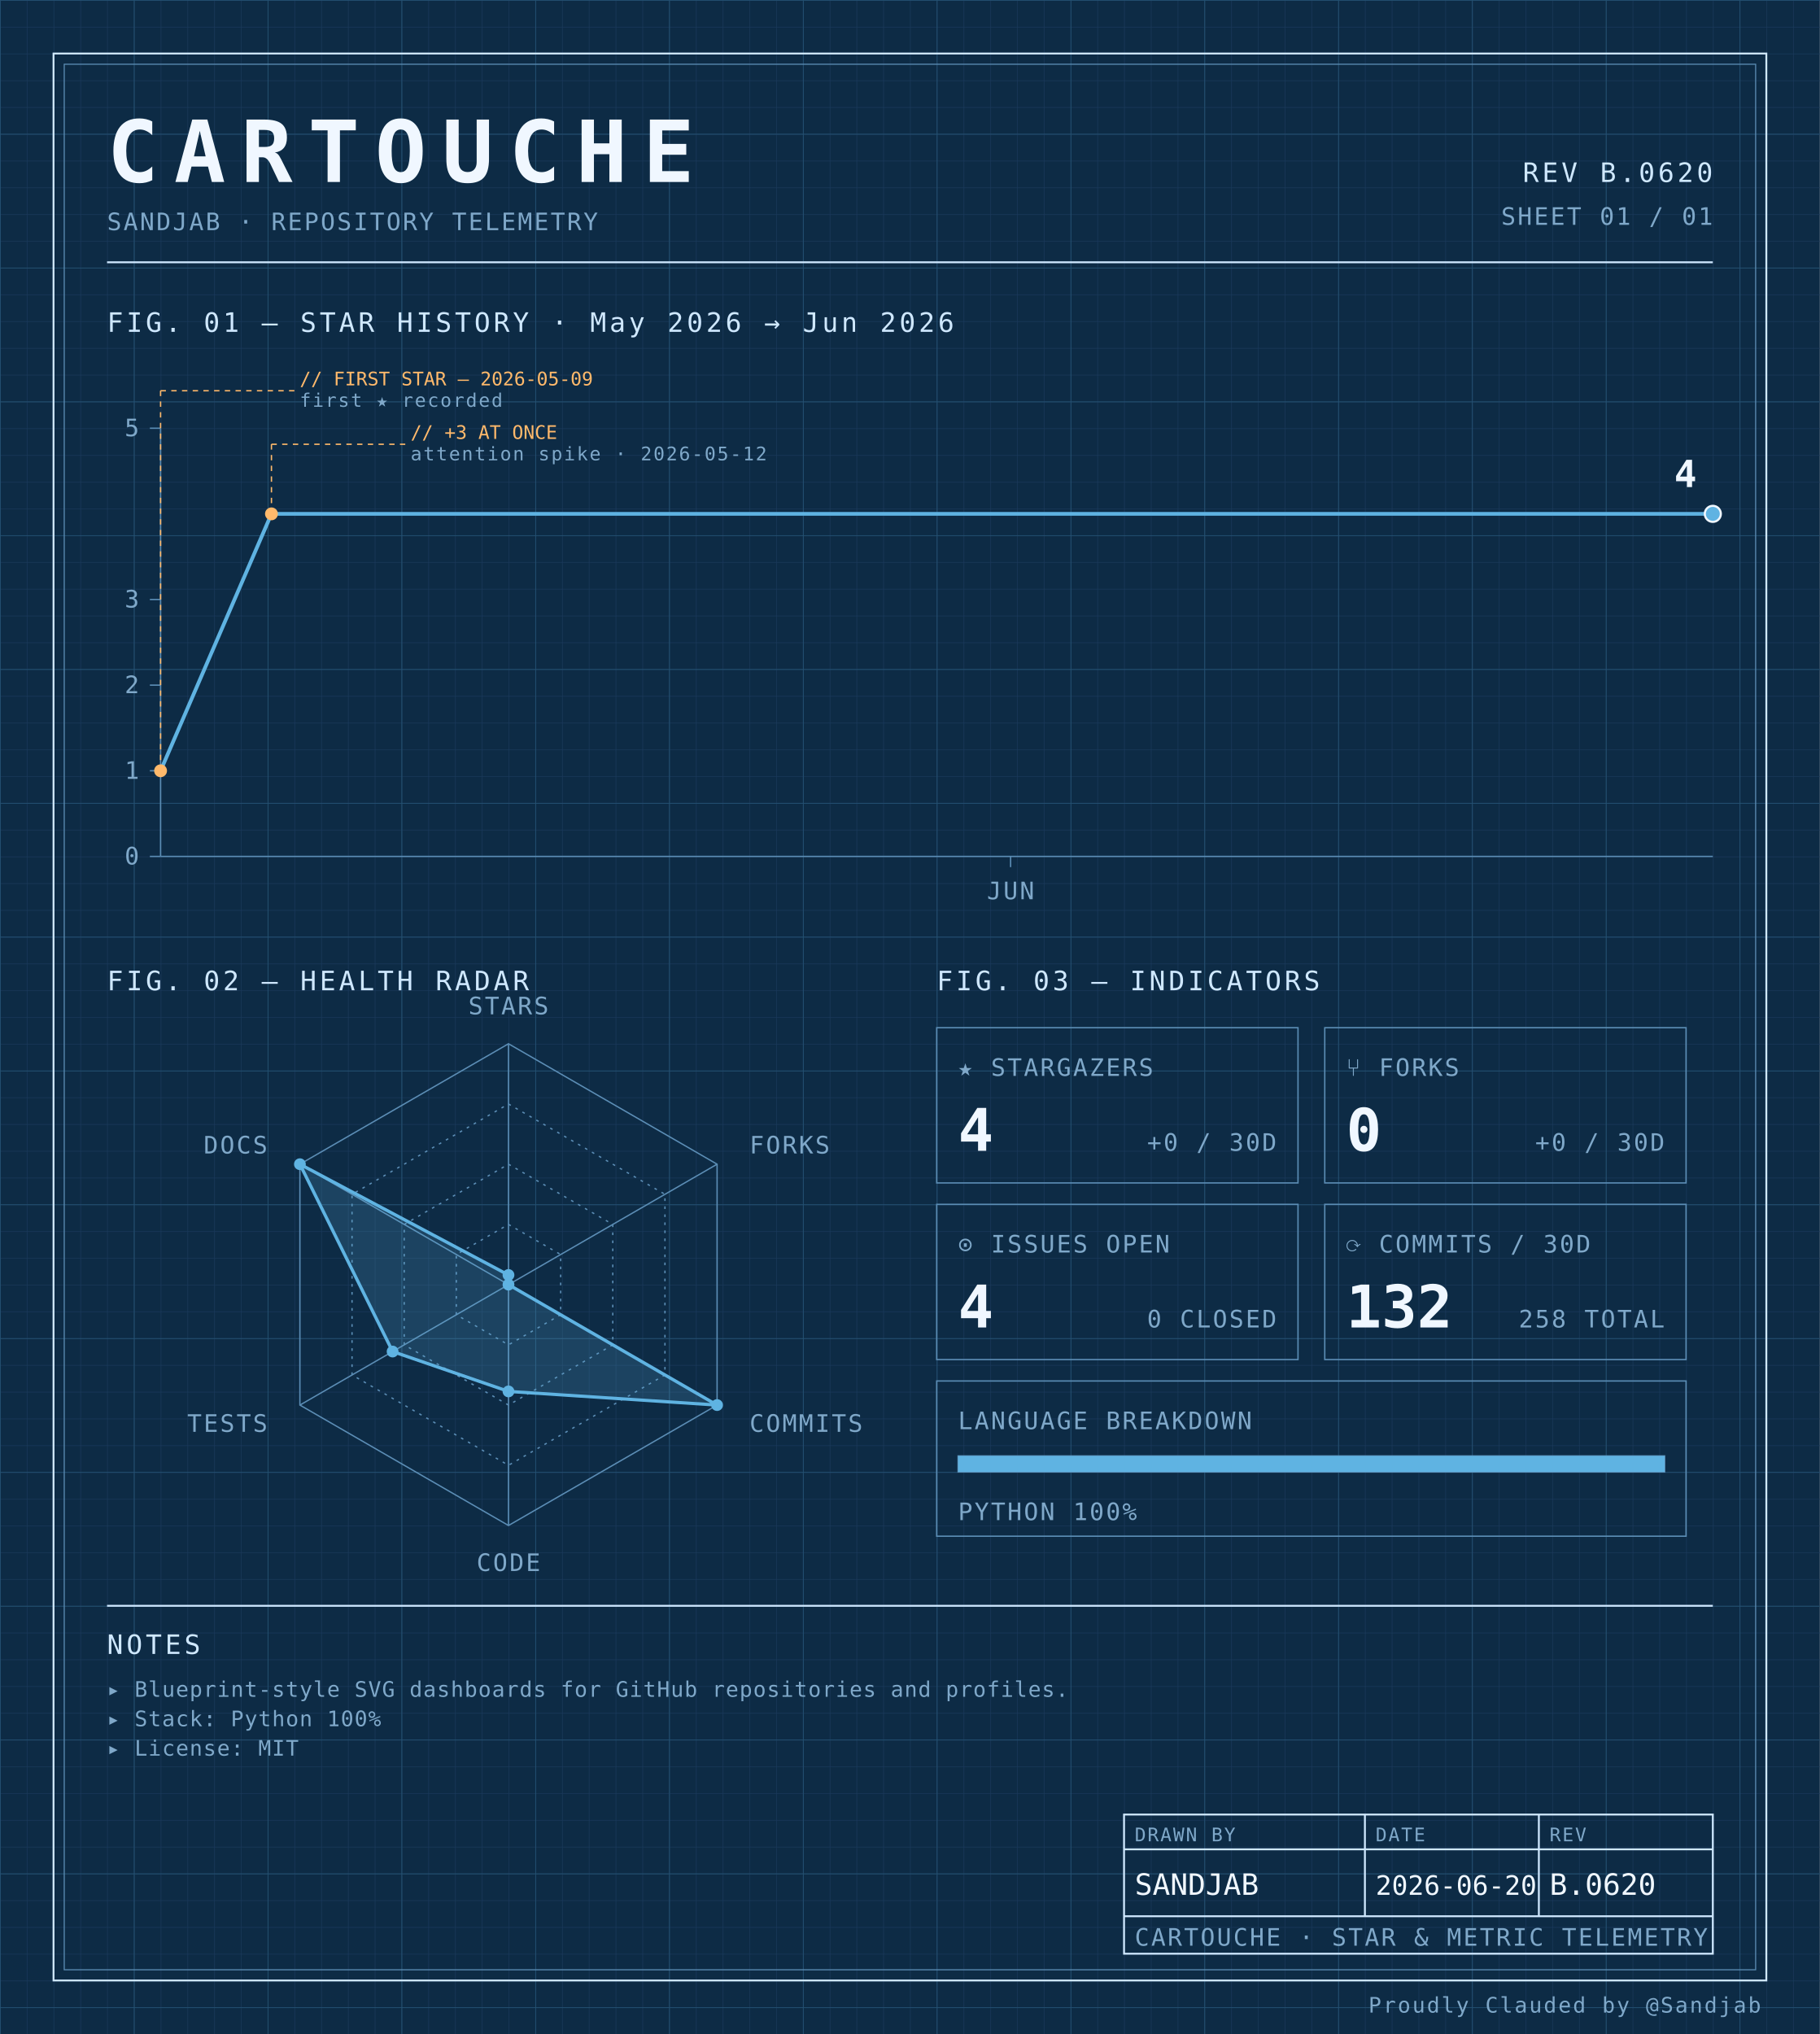
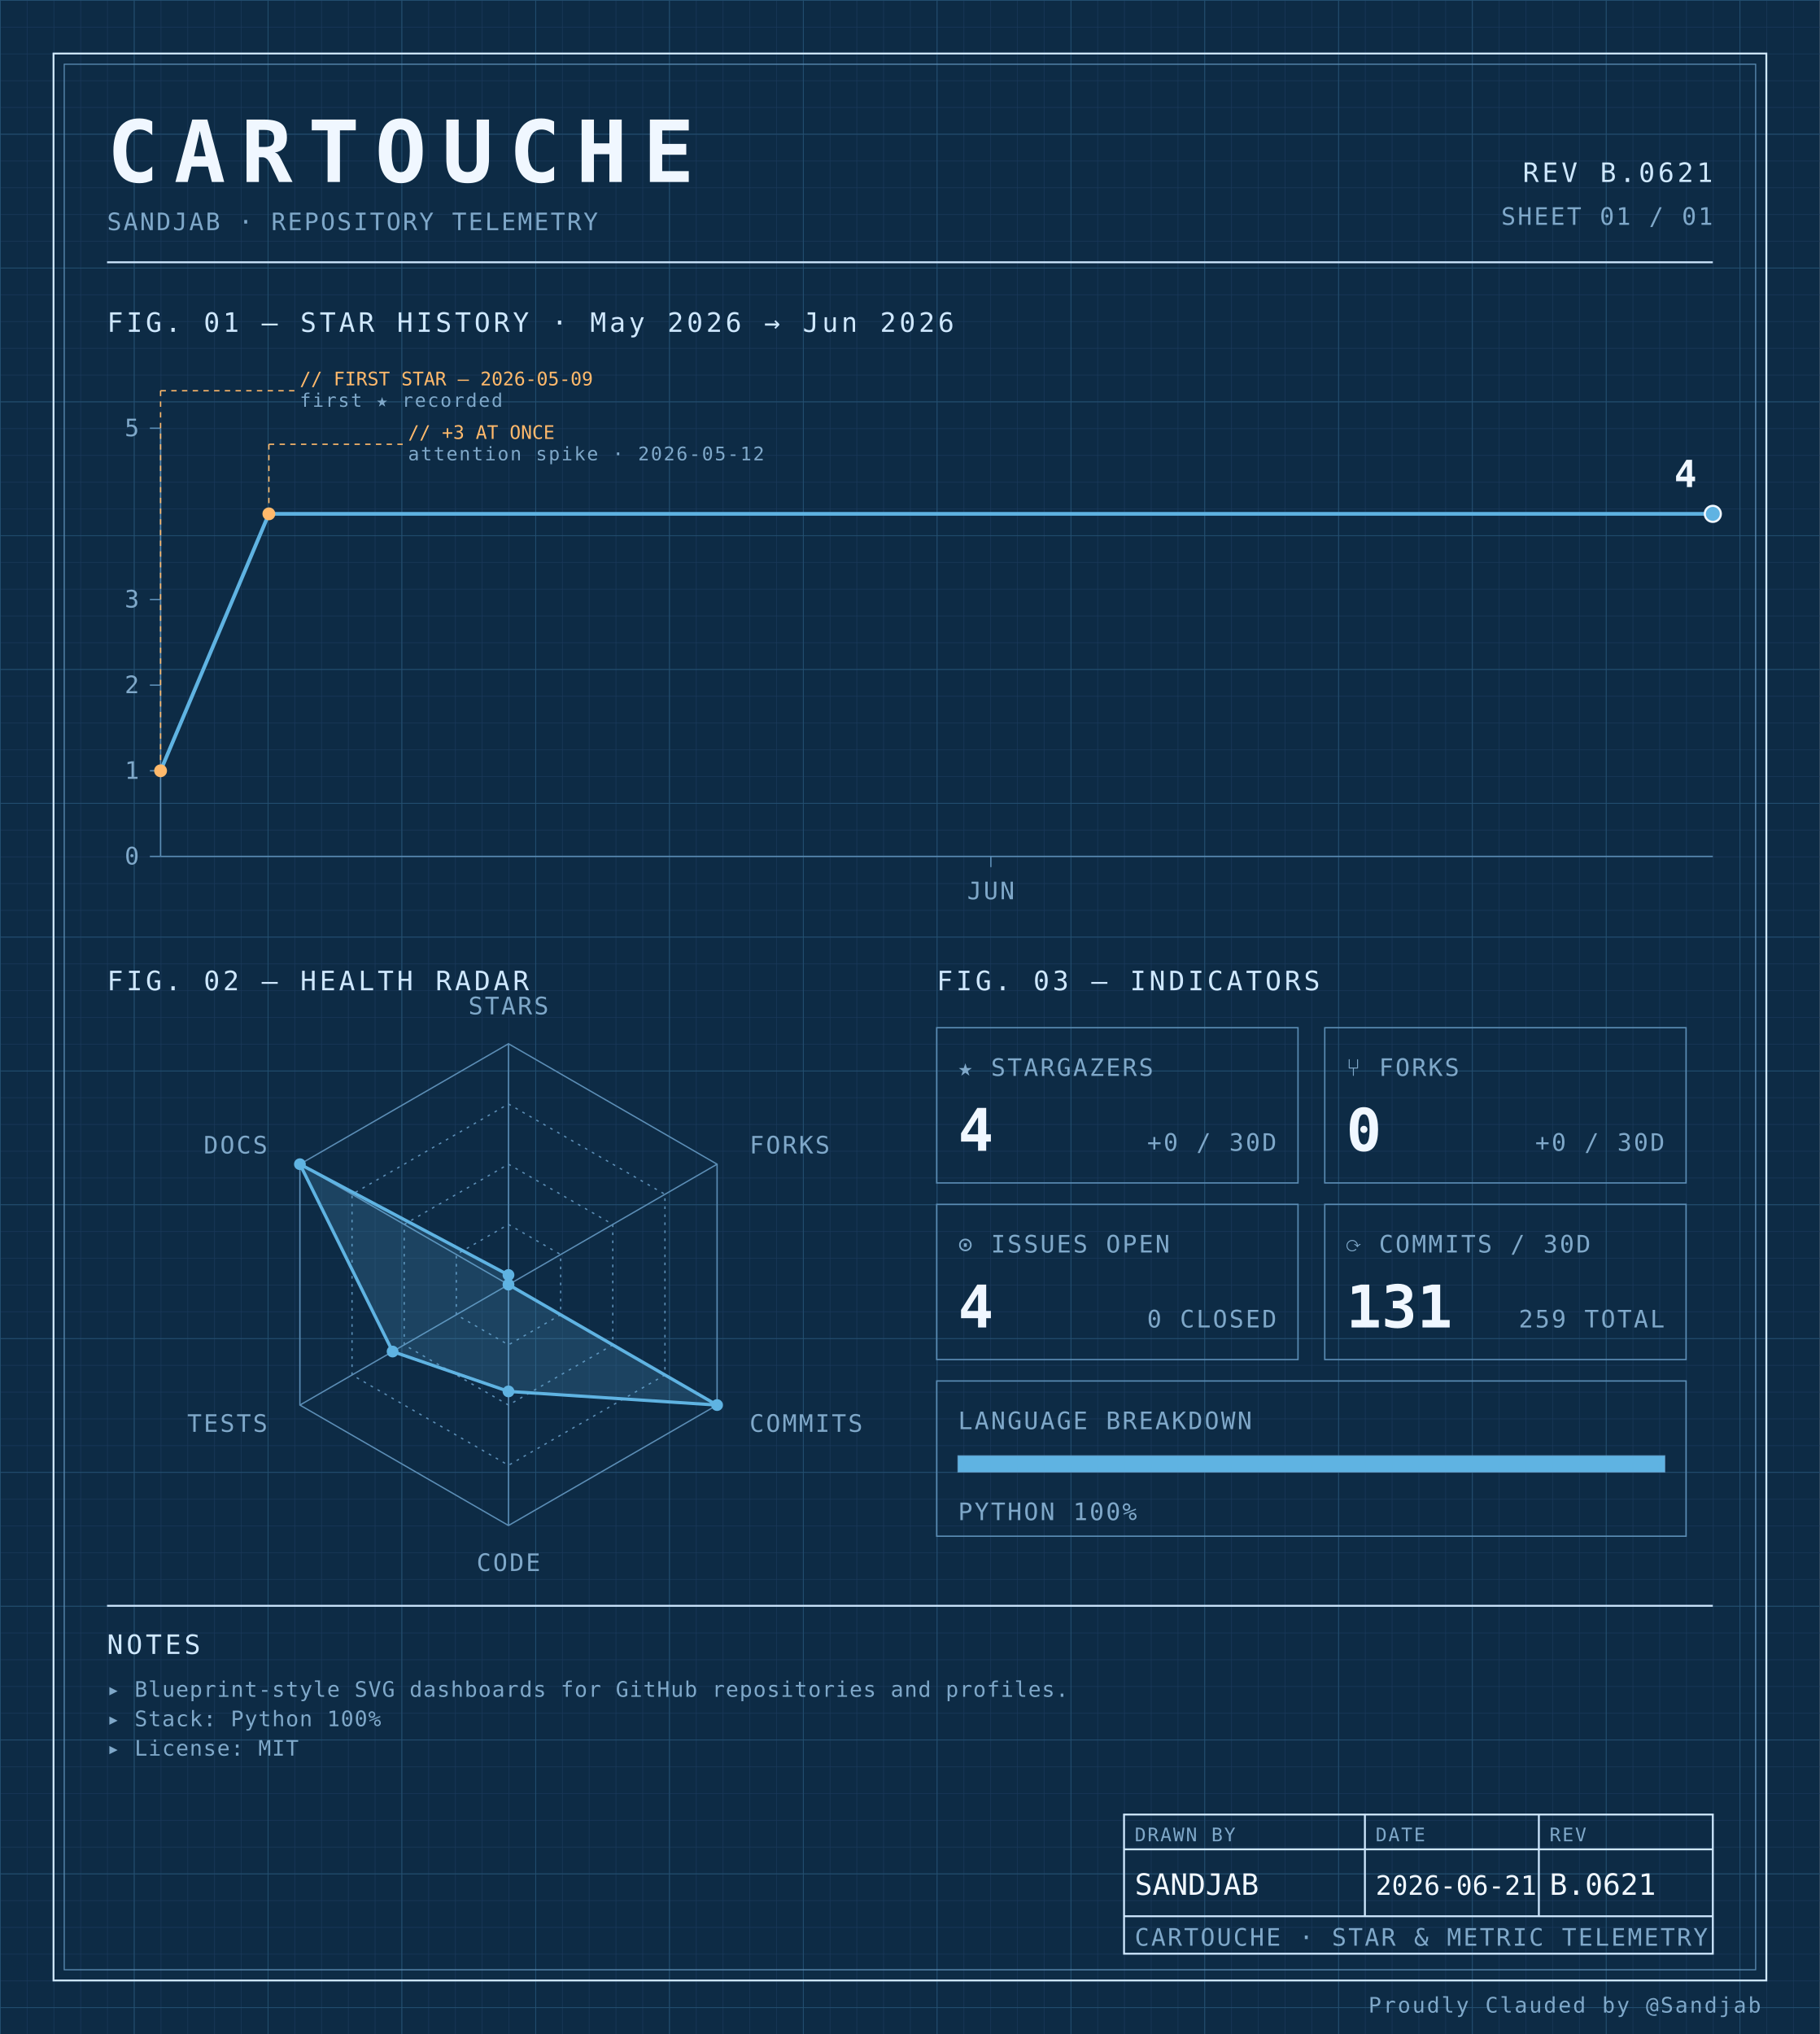
<svg xmlns="http://www.w3.org/2000/svg" width="100%" viewBox="0 0 680 760" role="img">
  <defs>
    <pattern id="grid-fine" width="10" height="10" patternUnits="userSpaceOnUse">
      <path d="M10 0H0V10" fill="none" stroke="#1a3a5c" stroke-width="0.4" />
    </pattern>
    <pattern id="grid-major" width="50" height="50" patternUnits="userSpaceOnUse">
      <path d="M50 0H0V50" fill="none" stroke="#245273" stroke-width="0.5" />
    </pattern>
  </defs>
  <rect x="0" y="0" width="680" height="760" fill="#0d2b45" />
  <rect x="0" y="0" width="680" height="760" fill="url(#grid-fine)" />
  <rect x="0" y="0" width="680" height="760" fill="url(#grid-major)" />
  <rect x="20" y="20" width="640" height="720" fill="none" stroke="#cfe8ff" stroke-width="0.7" />
  <rect x="24" y="24" width="632" height="712" fill="none" stroke="#5b8db5" stroke-width="0.4" />
  <text x="40" y="68" font-family="ui-monospace, 'SF Mono', 'JetBrains Mono', 'Cascadia Code', Consolas, monospace" font-size="32" font-weight="700" fill="#f0f7ff" text-anchor="start" letter-spacing="0.18em">CARTOUCHE</text>
  <text x="40" y="86" font-family="ui-monospace, 'SF Mono', 'JetBrains Mono', 'Cascadia Code', Consolas, monospace" font-size="9" font-weight="400" fill="#7fa8c9" text-anchor="start" letter-spacing="0.08em">SANDJAB · REPOSITORY TELEMETRY</text>
-   <text x="640" y="68" font-family="ui-monospace, 'SF Mono', 'JetBrains Mono', 'Cascadia Code', Consolas, monospace" font-size="10" font-weight="400" fill="#cfe8ff" text-anchor="end" letter-spacing="0.12em">REV B.0620</text>
+   <text x="640" y="68" font-family="ui-monospace, 'SF Mono', 'JetBrains Mono', 'Cascadia Code', Consolas, monospace" font-size="10" font-weight="400" fill="#cfe8ff" text-anchor="end" letter-spacing="0.12em">REV B.0621</text>
  <text x="640" y="84" font-family="ui-monospace, 'SF Mono', 'JetBrains Mono', 'Cascadia Code', Consolas, monospace" font-size="9" font-weight="400" fill="#7fa8c9" text-anchor="end" letter-spacing="0.08em">SHEET 01 / 01</text>
  <line x1="40" y1="98" x2="640" y2="98" stroke="#cfe8ff" stroke-width="0.7" />
  <text x="40" y="124" font-family="ui-monospace, 'SF Mono', 'JetBrains Mono', 'Cascadia Code', Consolas, monospace" font-size="10" font-weight="400" fill="#cfe8ff" text-anchor="start" letter-spacing="0.12em">FIG. 01 — STAR HISTORY · May 2026 → Jun 2026</text>
  <line x1="60" y1="160" x2="60" y2="320" stroke="#5b8db5" stroke-width="0.5" />
  <line x1="60" y1="320" x2="640" y2="320" stroke="#5b8db5" stroke-width="0.5" />
  <line x1="56" y1="320.0" x2="60" y2="320.0" stroke="#5b8db5" stroke-width="0.5" />
  <text x="52" y="323.0" font-family="ui-monospace, 'SF Mono', 'JetBrains Mono', 'Cascadia Code', Consolas, monospace" font-size="9" font-weight="400" fill="#7fa8c9" text-anchor="end" letter-spacing="0.08em">0</text>
  <line x1="56" y1="288.0" x2="60" y2="288.0" stroke="#5b8db5" stroke-width="0.5" />
  <text x="52" y="291.0" font-family="ui-monospace, 'SF Mono', 'JetBrains Mono', 'Cascadia Code', Consolas, monospace" font-size="9" font-weight="400" fill="#7fa8c9" text-anchor="end" letter-spacing="0.08em">1</text>
  <line x1="56" y1="256.0" x2="60" y2="256.0" stroke="#5b8db5" stroke-width="0.5" />
  <text x="52" y="259.0" font-family="ui-monospace, 'SF Mono', 'JetBrains Mono', 'Cascadia Code', Consolas, monospace" font-size="9" font-weight="400" fill="#7fa8c9" text-anchor="end" letter-spacing="0.08em">2</text>
  <line x1="56" y1="224.0" x2="60" y2="224.0" stroke="#5b8db5" stroke-width="0.5" />
  <text x="52" y="227.0" font-family="ui-monospace, 'SF Mono', 'JetBrains Mono', 'Cascadia Code', Consolas, monospace" font-size="9" font-weight="400" fill="#7fa8c9" text-anchor="end" letter-spacing="0.08em">3</text>
  <line x1="56" y1="160.0" x2="60" y2="160.0" stroke="#5b8db5" stroke-width="0.5" />
  <text x="52" y="163.0" font-family="ui-monospace, 'SF Mono', 'JetBrains Mono', 'Cascadia Code', Consolas, monospace" font-size="9" font-weight="400" fill="#7fa8c9" text-anchor="end" letter-spacing="0.08em">5</text>
-   <line x1="377.619" y1="320" x2="377.619" y2="324" stroke="#5b8db5" stroke-width="0.5" />
-   <text x="377.619" y="336" font-family="ui-monospace, 'SF Mono', 'JetBrains Mono', 'Cascadia Code', Consolas, monospace" font-size="9" font-weight="400" fill="#7fa8c9" text-anchor="middle" letter-spacing="0.08em">JUN</text>
-   <path d="M 60.00,288.00 L 101.43,192.00 142.86,192.00 184.29,192.00 225.71,192.00 267.14,192.00 308.57,192.00 350.00,192.00 391.43,192.00 432.86,192.00 474.29,192.00 515.71,192.00 557.14,192.00 598.57,192.00 640.00,192.00 640.00,192.00" fill="none" stroke="#5fb3e2" stroke-width="1.4" stroke-linejoin="round" stroke-linecap="round" />
+   <line x1="370.233" y1="320" x2="370.233" y2="324" stroke="#5b8db5" stroke-width="0.5" />
+   <text x="370.233" y="336" font-family="ui-monospace, 'SF Mono', 'JetBrains Mono', 'Cascadia Code', Consolas, monospace" font-size="9" font-weight="400" fill="#7fa8c9" text-anchor="middle" letter-spacing="0.08em">JUN</text>
+   <path d="M 60.00,288.00 L 100.47,192.00 140.93,192.00 181.40,192.00 221.86,192.00 262.33,192.00 302.79,192.00 343.26,192.00 383.72,192.00 424.19,192.00 464.65,192.00 505.12,192.00 545.58,192.00 586.05,192.00 626.51,192.00 640.00,192.00" fill="none" stroke="#5fb3e2" stroke-width="1.4" stroke-linejoin="round" stroke-linecap="round" />
  <circle cx="60.0" cy="288.0" r="2.4" fill="#ffb96b" />
  <line x1="60.0" y1="288.0" x2="60.0" y2="146" stroke="#ffb96b" stroke-width="0.5" stroke-dasharray="2,2" fill="none" />
  <line x1="60.0" y1="146" x2="110.0" y2="146" stroke="#ffb96b" stroke-width="0.5" stroke-dasharray="2,2" fill="none" />
  <text x="112.0" y="144" font-family="ui-monospace, 'SF Mono', 'JetBrains Mono', 'Cascadia Code', Consolas, monospace" font-size="7" font-weight="400" fill="#ffb96b" text-anchor="start" letter-spacing="normal">// FIRST STAR — 2026-05-09</text>
  <text x="112.0" y="152" font-family="ui-monospace, 'SF Mono', 'JetBrains Mono', 'Cascadia Code', Consolas, monospace" font-size="7" font-weight="400" fill="#7fa8c9" text-anchor="start" letter-spacing="0.08em">first ★ recorded</text>
-   <circle cx="101.429" cy="192.0" r="2.4" fill="#ffb96b" />
-   <line x1="101.429" y1="192.0" x2="101.429" y2="166" stroke="#ffb96b" stroke-width="0.5" stroke-dasharray="2,2" fill="none" />
-   <line x1="101.429" y1="166" x2="151.429" y2="166" stroke="#ffb96b" stroke-width="0.5" stroke-dasharray="2,2" fill="none" />
-   <text x="153.429" y="164" font-family="ui-monospace, 'SF Mono', 'JetBrains Mono', 'Cascadia Code', Consolas, monospace" font-size="7" font-weight="400" fill="#ffb96b" text-anchor="start" letter-spacing="normal">// +3 AT ONCE</text>
-   <text x="153.429" y="172" font-family="ui-monospace, 'SF Mono', 'JetBrains Mono', 'Cascadia Code', Consolas, monospace" font-size="7" font-weight="400" fill="#7fa8c9" text-anchor="start" letter-spacing="0.08em">attention spike · 2026-05-12</text>
+   <circle cx="100.465" cy="192.0" r="2.4" fill="#ffb96b" />
+   <line x1="100.465" y1="192.0" x2="100.465" y2="166" stroke="#ffb96b" stroke-width="0.5" stroke-dasharray="2,2" fill="none" />
+   <line x1="100.465" y1="166" x2="150.465" y2="166" stroke="#ffb96b" stroke-width="0.5" stroke-dasharray="2,2" fill="none" />
+   <text x="152.465" y="164" font-family="ui-monospace, 'SF Mono', 'JetBrains Mono', 'Cascadia Code', Consolas, monospace" font-size="7" font-weight="400" fill="#ffb96b" text-anchor="start" letter-spacing="normal">// +3 AT ONCE</text>
+   <text x="152.465" y="172" font-family="ui-monospace, 'SF Mono', 'JetBrains Mono', 'Cascadia Code', Consolas, monospace" font-size="7" font-weight="400" fill="#7fa8c9" text-anchor="start" letter-spacing="0.08em">attention spike · 2026-05-12</text>
  <circle cx="640.0" cy="192.0" r="3" fill="#5fb3e2" stroke="#f0f7ff" stroke-width="0.8" />
  <text x="634.0" y="182.0" font-family="ui-monospace, 'SF Mono', 'JetBrains Mono', 'Cascadia Code', Consolas, monospace" font-size="14" font-weight="700" fill="#f0f7ff" text-anchor="end" letter-spacing="normal">4</text>
  <text x="40" y="370" font-family="ui-monospace, 'SF Mono', 'JetBrains Mono', 'Cascadia Code', Consolas, monospace" font-size="10" font-weight="400" fill="#cfe8ff" text-anchor="start" letter-spacing="0.12em">FIG. 02 — HEALTH RADAR</text>
  <g transform="translate(190 480)">
    <polygon points="0.00,-90.00 77.94,-45.00 77.94,45.00 0.00,90.00 -77.94,45.00 -77.94,-45.00" fill="none" stroke="#5b8db5" stroke-width="0.5" />
    <polygon points="0.00,-67.50 58.46,-33.75 58.46,33.75 0.00,67.50 -58.46,33.75 -58.46,-33.75" fill="none" stroke="#5b8db5" stroke-width="0.5" stroke-dasharray="1,2" />
    <polygon points="0.00,-45.00 38.97,-22.50 38.97,22.50 0.00,45.00 -38.97,22.50 -38.97,-22.50" fill="none" stroke="#5b8db5" stroke-width="0.5" stroke-dasharray="1,2" />
    <polygon points="0.00,-22.50 19.49,-11.25 19.49,11.25 0.00,22.50 -19.49,11.25 -19.49,-11.25" fill="none" stroke="#5b8db5" stroke-width="0.5" stroke-dasharray="1,2" />
    <line x1="0" y1="0" x2="0.00" y2="-90.00" stroke="#5b8db5" stroke-width="0.5" />
    <line x1="0" y1="0" x2="77.94" y2="-45.00" stroke="#5b8db5" stroke-width="0.5" />
    <line x1="0" y1="0" x2="77.94" y2="45.00" stroke="#5b8db5" stroke-width="0.5" />
    <line x1="0" y1="0" x2="0.00" y2="90.00" stroke="#5b8db5" stroke-width="0.5" />
    <line x1="0" y1="0" x2="-77.94" y2="45.00" stroke="#5b8db5" stroke-width="0.5" />
    <line x1="0" y1="0" x2="-77.94" y2="-45.00" stroke="#5b8db5" stroke-width="0.5" />
    <polygon points="0.00,-3.60 0.00,0.00 77.94,45.00 0.00,39.90 -43.30,25.00 -77.94,-45.00" fill="#5fb3e2" fill-opacity="0.18" stroke="#5fb3e2" stroke-width="1.2" />
    <circle cx="0.00" cy="-3.60" r="2.2" fill="#5fb3e2" />
    <circle cx="0.00" cy="0.00" r="2.2" fill="#5fb3e2" />
    <circle cx="77.94" cy="45.00" r="2.2" fill="#5fb3e2" />
    <circle cx="0.00" cy="39.90" r="2.2" fill="#5fb3e2" />
    <circle cx="-43.30" cy="25.00" r="2.2" fill="#5fb3e2" />
    <circle cx="-77.94" cy="-45.00" r="2.2" fill="#5fb3e2" />
    <text x="6.3681633555662356e-15" y="-101" font-family="ui-monospace, 'SF Mono', 'JetBrains Mono', 'Cascadia Code', Consolas, monospace" font-size="9" font-weight="400" fill="#7fa8c9" text-anchor="middle" letter-spacing="0.08em">STARS</text>
    <text x="90.067" y="-49" font-family="ui-monospace, 'SF Mono', 'JetBrains Mono', 'Cascadia Code', Consolas, monospace" font-size="9" font-weight="400" fill="#7fa8c9" text-anchor="start" letter-spacing="0.08em">FORKS</text>
    <text x="90.067" y="55" font-family="ui-monospace, 'SF Mono', 'JetBrains Mono', 'Cascadia Code', Consolas, monospace" font-size="9" font-weight="400" fill="#7fa8c9" text-anchor="start" letter-spacing="0.08em">COMMITS</text>
    <text x="6.3681633555662356e-15" y="107" font-family="ui-monospace, 'SF Mono', 'JetBrains Mono', 'Cascadia Code', Consolas, monospace" font-size="9" font-weight="400" fill="#7fa8c9" text-anchor="middle" letter-spacing="0.08em">CODE</text>
    <text x="-90.067" y="55" font-family="ui-monospace, 'SF Mono', 'JetBrains Mono', 'Cascadia Code', Consolas, monospace" font-size="9" font-weight="400" fill="#7fa8c9" text-anchor="end" letter-spacing="0.08em">TESTS</text>
    <text x="-90.067" y="-49" font-family="ui-monospace, 'SF Mono', 'JetBrains Mono', 'Cascadia Code', Consolas, monospace" font-size="9" font-weight="400" fill="#7fa8c9" text-anchor="end" letter-spacing="0.08em">DOCS</text>
  </g>
  <text x="350" y="370" font-family="ui-monospace, 'SF Mono', 'JetBrains Mono', 'Cascadia Code', Consolas, monospace" font-size="10" font-weight="400" fill="#cfe8ff" text-anchor="start" letter-spacing="0.12em">FIG. 03 — INDICATORS</text>
  <rect x="350" y="384" width="135" height="58" fill="none" stroke="#5b8db5" stroke-width="0.5" />
  <text x="358" y="402" font-family="ui-monospace, 'SF Mono', 'JetBrains Mono', 'Cascadia Code', Consolas, monospace" font-size="9" font-weight="400" fill="#7fa8c9" text-anchor="start" letter-spacing="0.08em">★ STARGAZERS</text>
  <text x="358" y="430" font-family="ui-monospace, 'SF Mono', 'JetBrains Mono', 'Cascadia Code', Consolas, monospace" font-size="22" font-weight="700" fill="#f0f7ff" text-anchor="start" letter-spacing="normal">4</text>
  <text x="477" y="430" font-family="ui-monospace, 'SF Mono', 'JetBrains Mono', 'Cascadia Code', Consolas, monospace" font-size="9" font-weight="400" fill="#7fa8c9" text-anchor="end" letter-spacing="0.08em">+0 / 30D</text>
  <rect x="495" y="384" width="135" height="58" fill="none" stroke="#5b8db5" stroke-width="0.5" />
  <text x="503" y="402" font-family="ui-monospace, 'SF Mono', 'JetBrains Mono', 'Cascadia Code', Consolas, monospace" font-size="9" font-weight="400" fill="#7fa8c9" text-anchor="start" letter-spacing="0.08em">⑂ FORKS</text>
  <text x="503" y="430" font-family="ui-monospace, 'SF Mono', 'JetBrains Mono', 'Cascadia Code', Consolas, monospace" font-size="22" font-weight="700" fill="#f0f7ff" text-anchor="start" letter-spacing="normal">0</text>
  <text x="622" y="430" font-family="ui-monospace, 'SF Mono', 'JetBrains Mono', 'Cascadia Code', Consolas, monospace" font-size="9" font-weight="400" fill="#7fa8c9" text-anchor="end" letter-spacing="0.08em">+0 / 30D</text>
  <rect x="350" y="450" width="135" height="58" fill="none" stroke="#5b8db5" stroke-width="0.5" />
  <text x="358" y="468" font-family="ui-monospace, 'SF Mono', 'JetBrains Mono', 'Cascadia Code', Consolas, monospace" font-size="9" font-weight="400" fill="#7fa8c9" text-anchor="start" letter-spacing="0.08em">⊙ ISSUES OPEN</text>
  <text x="358" y="496" font-family="ui-monospace, 'SF Mono', 'JetBrains Mono', 'Cascadia Code', Consolas, monospace" font-size="22" font-weight="700" fill="#f0f7ff" text-anchor="start" letter-spacing="normal">4</text>
  <text x="477" y="496" font-family="ui-monospace, 'SF Mono', 'JetBrains Mono', 'Cascadia Code', Consolas, monospace" font-size="9" font-weight="400" fill="#7fa8c9" text-anchor="end" letter-spacing="0.08em">0 CLOSED</text>
  <rect x="495" y="450" width="135" height="58" fill="none" stroke="#5b8db5" stroke-width="0.5" />
  <text x="503" y="468" font-family="ui-monospace, 'SF Mono', 'JetBrains Mono', 'Cascadia Code', Consolas, monospace" font-size="9" font-weight="400" fill="#7fa8c9" text-anchor="start" letter-spacing="0.08em">⟳ COMMITS / 30D</text>
-   <text x="503" y="496" font-family="ui-monospace, 'SF Mono', 'JetBrains Mono', 'Cascadia Code', Consolas, monospace" font-size="22" font-weight="700" fill="#f0f7ff" text-anchor="start" letter-spacing="normal">132</text>
-   <text x="622" y="496" font-family="ui-monospace, 'SF Mono', 'JetBrains Mono', 'Cascadia Code', Consolas, monospace" font-size="9" font-weight="400" fill="#7fa8c9" text-anchor="end" letter-spacing="0.08em">258 TOTAL</text>
+   <text x="503" y="496" font-family="ui-monospace, 'SF Mono', 'JetBrains Mono', 'Cascadia Code', Consolas, monospace" font-size="22" font-weight="700" fill="#f0f7ff" text-anchor="start" letter-spacing="normal">131</text>
+   <text x="622" y="496" font-family="ui-monospace, 'SF Mono', 'JetBrains Mono', 'Cascadia Code', Consolas, monospace" font-size="9" font-weight="400" fill="#7fa8c9" text-anchor="end" letter-spacing="0.08em">259 TOTAL</text>
  <rect x="350" y="516" width="280" height="58" fill="none" stroke="#5b8db5" stroke-width="0.5" />
  <text x="358" y="534" font-family="ui-monospace, 'SF Mono', 'JetBrains Mono', 'Cascadia Code', Consolas, monospace" font-size="9" font-weight="400" fill="#7fa8c9" text-anchor="start" letter-spacing="0.08em">LANGUAGE BREAKDOWN</text>
  <rect x="358" y="544" width="264" height="6" fill="none" stroke="#5b8db5" stroke-width="0.5" />
  <rect x="358" y="544" width="264.00" height="6" fill="#5fb3e2" />
  <text x="358" y="568" font-family="ui-monospace, 'SF Mono', 'JetBrains Mono', 'Cascadia Code', Consolas, monospace" font-size="9" font-weight="400" fill="#7fa8c9" text-anchor="start" letter-spacing="0.08em">PYTHON 100%</text>
  <line x1="40" y1="600" x2="640" y2="600" stroke="#cfe8ff" stroke-width="0.7" />
  <text x="40" y="618" font-family="ui-monospace, 'SF Mono', 'JetBrains Mono', 'Cascadia Code', Consolas, monospace" font-size="10" font-weight="400" fill="#cfe8ff" text-anchor="start" letter-spacing="0.12em">NOTES</text>
  <text x="40" y="634" font-family="ui-monospace, 'SF Mono', 'JetBrains Mono', 'Cascadia Code', Consolas, monospace" font-size="8" font-weight="400" fill="#7fa8c9" text-anchor="start" letter-spacing="0.04em">▸ Blueprint-style SVG dashboards for GitHub repositories and profiles.</text>
  <text x="40" y="645" font-family="ui-monospace, 'SF Mono', 'JetBrains Mono', 'Cascadia Code', Consolas, monospace" font-size="8" font-weight="400" fill="#7fa8c9" text-anchor="start" letter-spacing="0.04em">▸ Stack: Python 100%</text>
  <text x="40" y="656" font-family="ui-monospace, 'SF Mono', 'JetBrains Mono', 'Cascadia Code', Consolas, monospace" font-size="8" font-weight="400" fill="#7fa8c9" text-anchor="start" letter-spacing="0.04em">▸ License: MIT</text>
  <rect x="420" y="678" width="220" height="52" fill="none" stroke="#cfe8ff" stroke-width="0.7" />
  <line x1="420" y1="691" x2="640" y2="691" stroke="#cfe8ff" stroke-width="0.7" />
  <line x1="420" y1="716" x2="640" y2="716" stroke="#cfe8ff" stroke-width="0.7" />
  <line x1="510" y1="678" x2="510" y2="716" stroke="#cfe8ff" stroke-width="0.7" />
  <line x1="575" y1="678" x2="575" y2="716" stroke="#cfe8ff" stroke-width="0.7" />
  <text x="424" y="688" font-family="ui-monospace, 'SF Mono', 'JetBrains Mono', 'Cascadia Code', Consolas, monospace" font-size="7" font-weight="400" fill="#7fa8c9" text-anchor="start" letter-spacing="0.08em">DRAWN BY</text>
  <text x="514" y="688" font-family="ui-monospace, 'SF Mono', 'JetBrains Mono', 'Cascadia Code', Consolas, monospace" font-size="7" font-weight="400" fill="#7fa8c9" text-anchor="start" letter-spacing="0.08em">DATE</text>
  <text x="579" y="688" font-family="ui-monospace, 'SF Mono', 'JetBrains Mono', 'Cascadia Code', Consolas, monospace" font-size="7" font-weight="400" fill="#7fa8c9" text-anchor="start" letter-spacing="0.08em">REV</text>
  <text x="424" y="708" font-family="ui-monospace, 'SF Mono', 'JetBrains Mono', 'Cascadia Code', Consolas, monospace" font-size="11" font-weight="400" fill="#f0f7ff" text-anchor="start" letter-spacing="normal">SANDJAB</text>
-   <text x="514" y="708" font-family="ui-monospace, 'SF Mono', 'JetBrains Mono', 'Cascadia Code', Consolas, monospace" font-size="10" font-weight="400" fill="#f0f7ff" text-anchor="start" letter-spacing="normal">2026-06-20</text>
-   <text x="579" y="708" font-family="ui-monospace, 'SF Mono', 'JetBrains Mono', 'Cascadia Code', Consolas, monospace" font-size="11" font-weight="400" fill="#f0f7ff" text-anchor="start" letter-spacing="normal">B.0620</text>
+   <text x="514" y="708" font-family="ui-monospace, 'SF Mono', 'JetBrains Mono', 'Cascadia Code', Consolas, monospace" font-size="10" font-weight="400" fill="#f0f7ff" text-anchor="start" letter-spacing="normal">2026-06-21</text>
+   <text x="579" y="708" font-family="ui-monospace, 'SF Mono', 'JetBrains Mono', 'Cascadia Code', Consolas, monospace" font-size="11" font-weight="400" fill="#f0f7ff" text-anchor="start" letter-spacing="normal">B.0621</text>
  <text x="424" y="727" font-family="ui-monospace, 'SF Mono', 'JetBrains Mono', 'Cascadia Code', Consolas, monospace" font-size="9" font-weight="400" fill="#7fa8c9" text-anchor="start" letter-spacing="0.08em">CARTOUCHE · STAR &amp; METRIC TELEMETRY</text>
  <text x="658" y="752" font-family="ui-monospace, 'SF Mono', 'JetBrains Mono', 'Cascadia Code', Consolas, monospace" font-size="8" font-weight="400" fill="#7fa8c9" text-anchor="end" letter-spacing="0.08em">Proudly Clauded by @Sandjab</text>
</svg>
